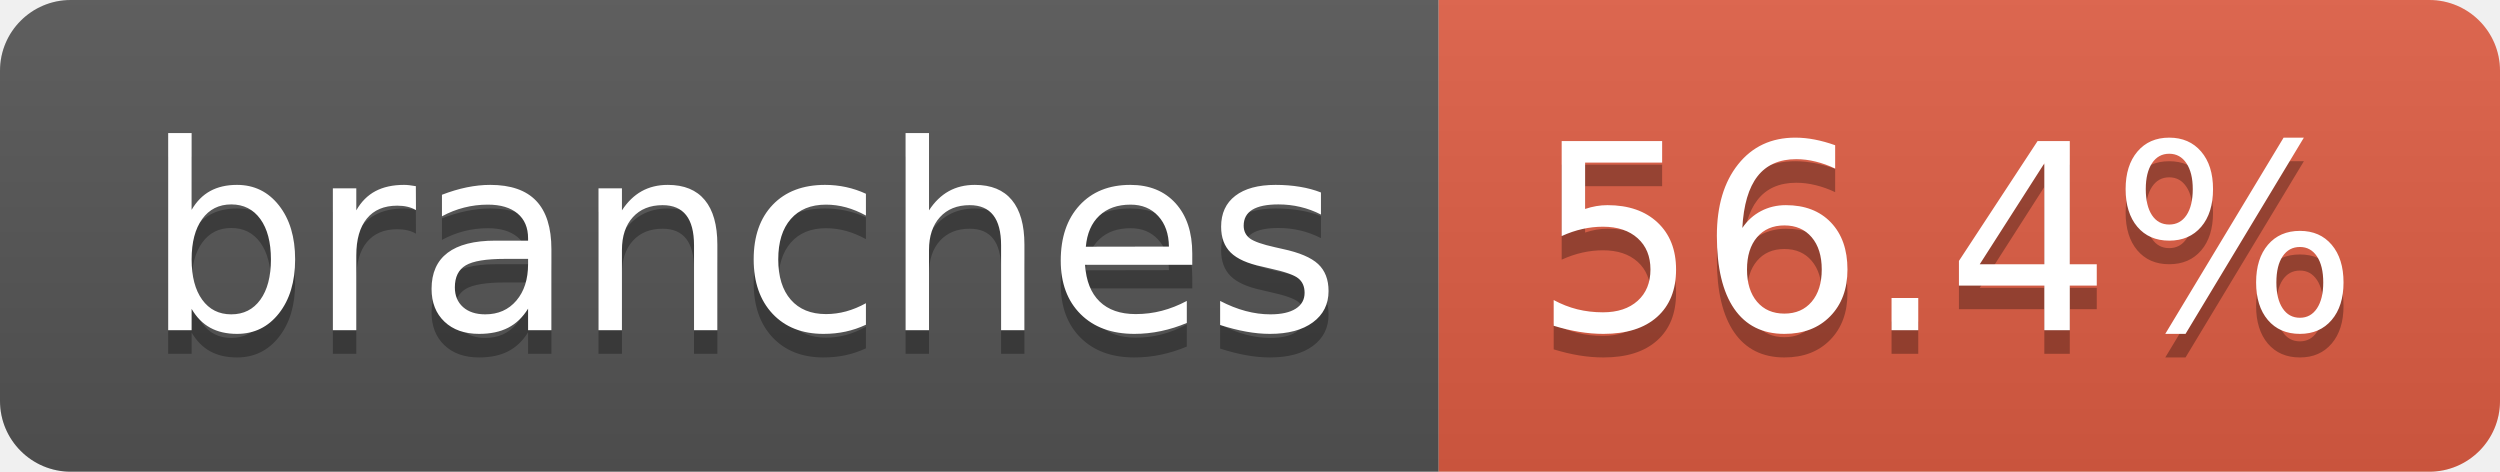
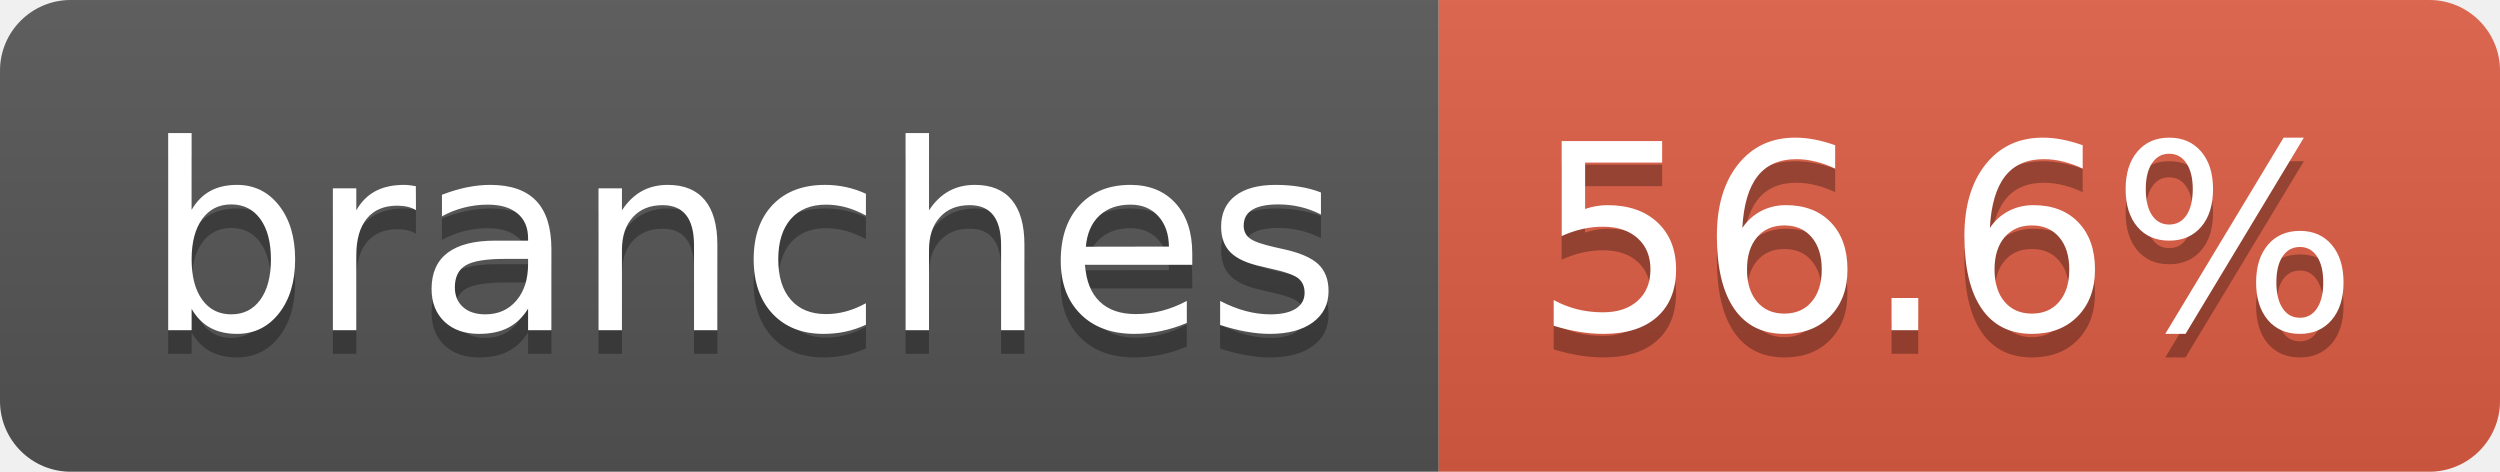
- <svg xmlns="http://www.w3.org/2000/svg" width="106" height="20" role="img" aria-label="branches: 56.4%">
+ <svg xmlns="http://www.w3.org/2000/svg" width="106" height="20" role="img" aria-label="branches: 56.6%">
  <linearGradient id="s" x2="0" y2="100%">
    <stop offset="0" stop-color="#bbb" stop-opacity=".1" />
    <stop offset="1" stop-opacity=".1" />
  </linearGradient>
  <clipPath id="r">
    <rect width="106" height="20" rx="3" fill="#fff" />
  </clipPath>
  <g clip-path="url(#r)">
    <rect width="61" height="20" fill="#555" />
    <rect x="61" width="45" height="20" fill="#e05d44" />
    <rect width="106" height="20" fill="url(#s)" />
  </g>
  <g fill="#fff" text-anchor="middle" font-family="Verdana,Geneva,DejaVu Sans,sans-serif" text-rendering="geometricPrecision" font-size="110">
    <text aria-hidden="true" x="315" y="150" fill="#010101" fill-opacity=".3" transform="scale(.1)" textLength="507">branches</text>
    <text x="315" y="140" transform="scale(.1)" fill="#fff" textLength="507">branches</text>
-     <text aria-hidden="true" x="825" y="150" fill="#010101" fill-opacity=".3" transform="scale(.1)" textLength="350">56.4%</text>
-     <text x="825" y="140" transform="scale(.1)" fill="#fff" textLength="350">56.4%</text>
+     <text aria-hidden="true" x="825" y="150" fill="#010101" fill-opacity=".3" transform="scale(.1)" textLength="350">56.6%</text>
+     <text x="825" y="140" transform="scale(.1)" fill="#fff" textLength="350">56.6%</text>
  </g>
</svg>
